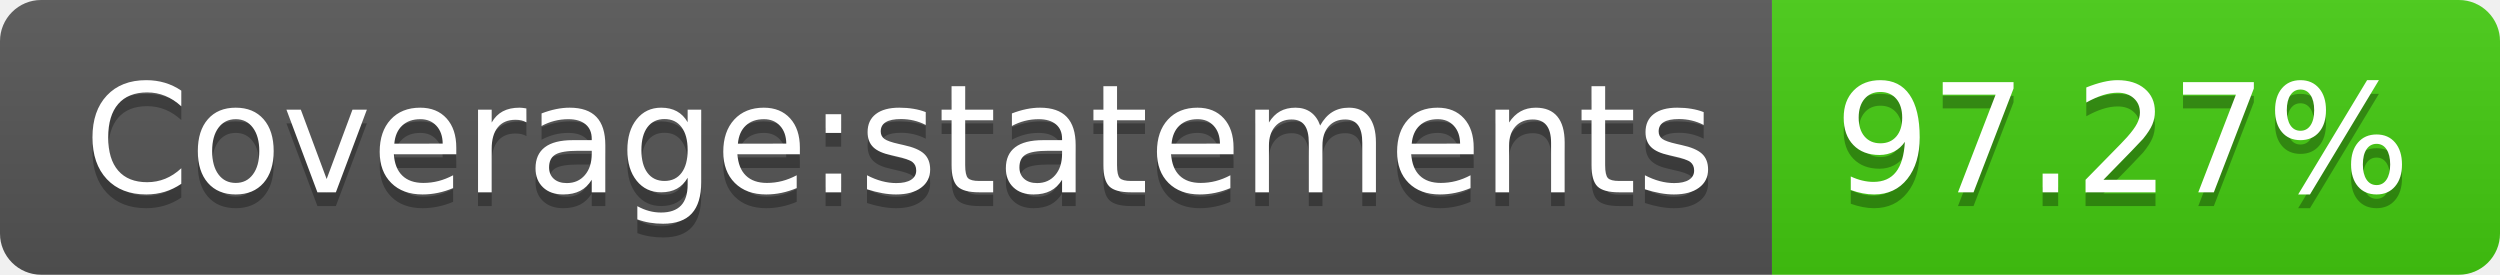
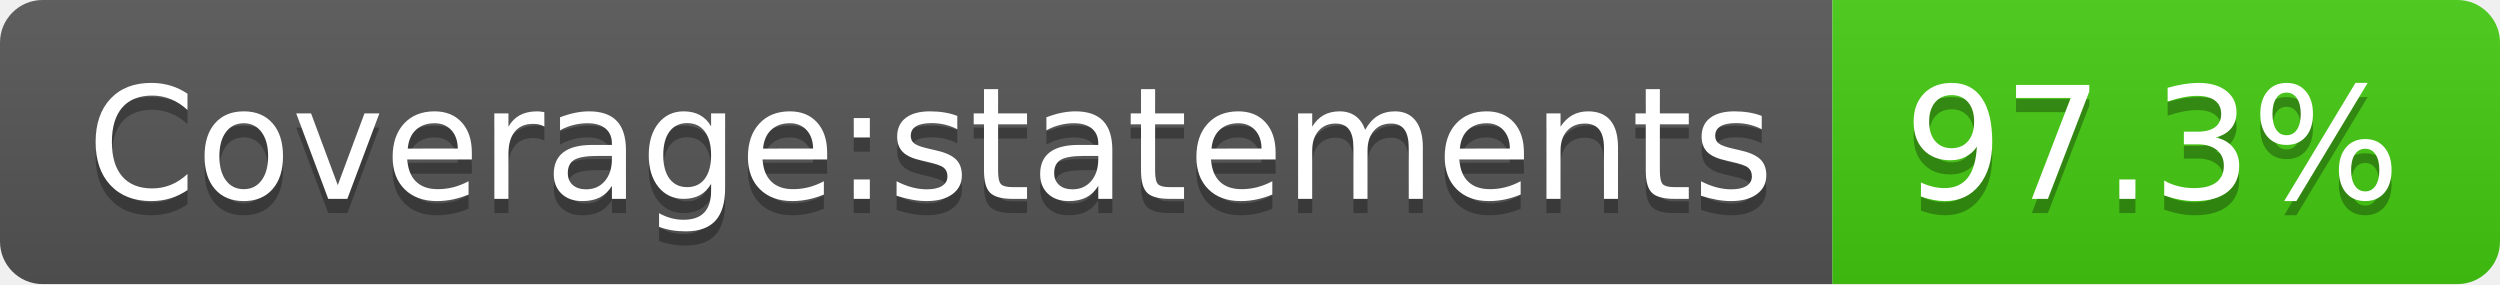
- <svg xmlns="http://www.w3.org/2000/svg" width="182" height="20" role="img" aria-label="Coverage:statements: 97.27%">
+ <svg xmlns="http://www.w3.org/2000/svg" width="176" height="20" role="img" aria-label="Coverage:statements: 97.3%">
  <linearGradient id="s" x2="0" y2="100%">
    <stop offset="0" stop-color="#bbb" stop-opacity=".1" />
    <stop offset="1" stop-opacity=".1" />
  </linearGradient>
  <clipPath id="r">
-     <rect width="182" height="20" rx="3" fill="#fff" />
+     <rect width="176" height="20" rx="3" fill="#fff" />
  </clipPath>
  <g clip-path="url(#r)">
    <rect width="129" height="20" fill="#555" />
-     <rect x="129" width="53" height="20" fill="#4c1" />
-     <rect width="182" height="20" fill="url(#s)" />
+     <rect x="129" width="47" height="20" fill="#4c1" />
+     <rect width="176" height="20" fill="url(#s)" />
  </g>
  <g fill="#fff" text-anchor="middle" font-family="Verdana,Geneva,DejaVu Sans,sans-serif" text-rendering="geometricPrecision" font-size="110">
    <text aria-hidden="true" x="655" y="150" fill="#010101" fill-opacity=".3" transform="scale(.1)" textLength="1190">Coverage:statements</text>
    <text x="655" y="140" transform="scale(.1)" fill="#fff" textLength="1190">Coverage:statements</text>
-     <text aria-hidden="true" x="1545" y="150" fill="#010101" fill-opacity=".3" transform="scale(.1)" textLength="430">97.27%</text>
-     <text x="1545" y="140" transform="scale(.1)" fill="#fff" textLength="430">97.27%</text>
+     <text aria-hidden="true" x="1515" y="150" fill="#010101" fill-opacity=".3" transform="scale(.1)" textLength="370">97.3%</text>
+     <text x="1515" y="140" transform="scale(.1)" fill="#fff" textLength="370">97.3%</text>
  </g>
</svg>
